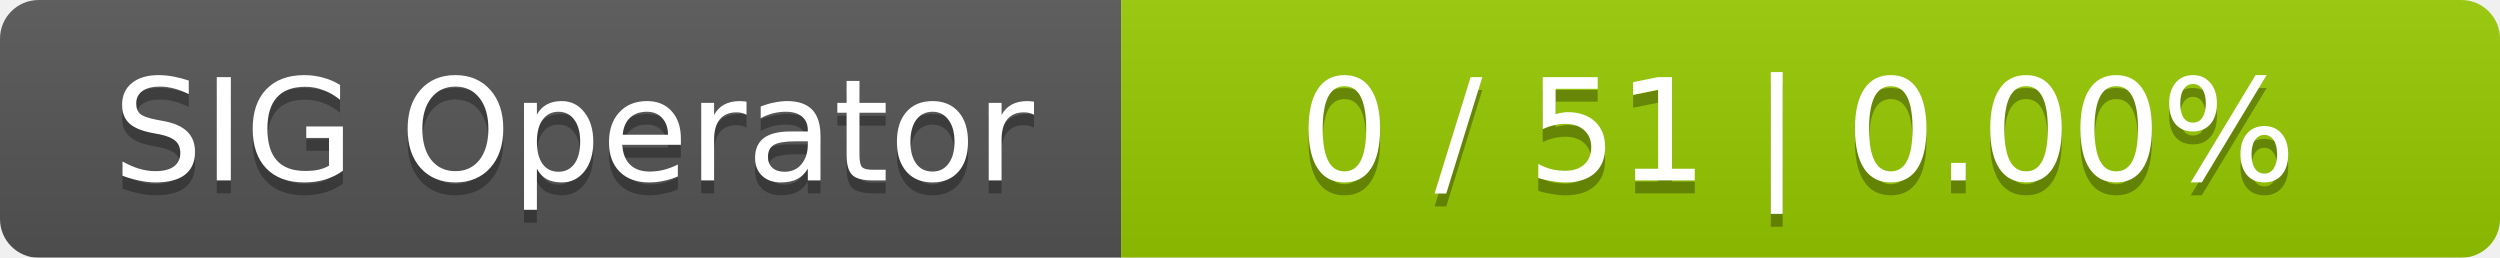
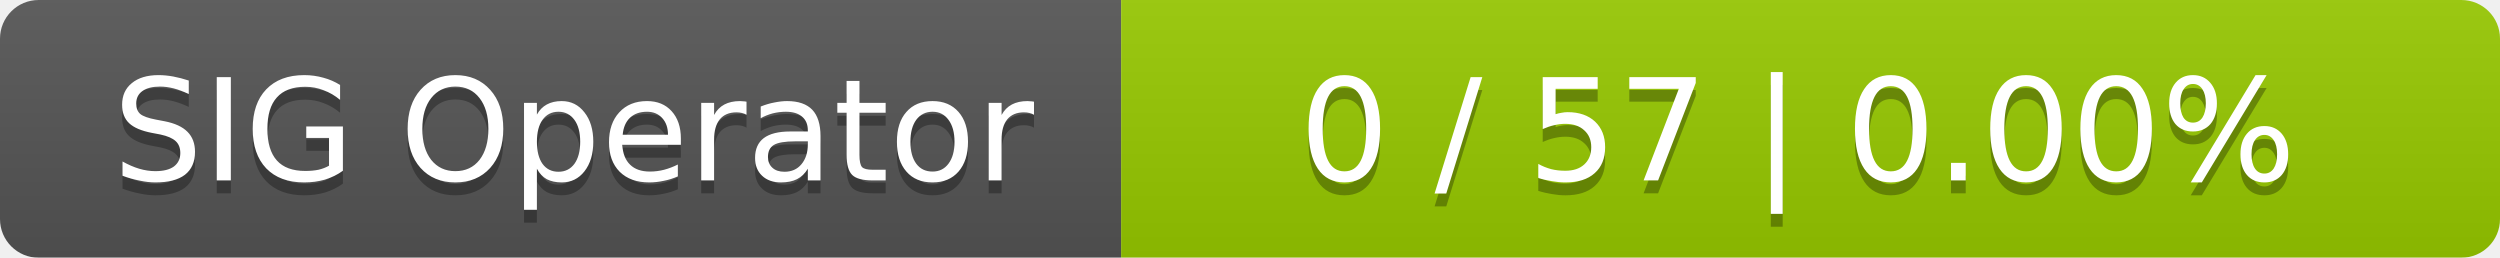
<svg xmlns="http://www.w3.org/2000/svg" width="194" height="20">
  <linearGradient id="smooth" x2="0" y2="100%">
    <stop offset="0" stop-color="#bbb" stop-opacity=".1" />
    <stop offset="1" stop-opacity=".1" />
  </linearGradient>
  <mask id="round">
    <rect width="194" height="20" rx="3" fill="#fff" />
  </mask>
  <g mask="url(#round)">
    <rect width="87" height="20" fill="#555" />
    <rect x="87" width="107" height="20" fill="#97ca00" />
    <rect width="194" height="20" fill="url(#smooth)" />
  </g>
  <g fill="#fff" text-anchor="middle" font-family="DejaVu Sans,Verdana,Geneva,sans-serif" font-size="11">
    <text x="44.5" y="15" fill="#010101" fill-opacity=".3">SIG Operator</text>
    <text x="44.5" y="14">SIG Operator</text>
-     <text x="139.5" y="15" fill="#010101" fill-opacity=".3">0 / 51    |    0.00%</text>
-     <text x="139.5" y="14">0 / 51    |    0.00%</text>
+     <text x="139.5" y="15" fill="#010101" fill-opacity=".3">0 / 57    |    0.00%</text>
+     <text x="139.5" y="14">0 / 57    |    0.00%</text>
  </g>
</svg>
